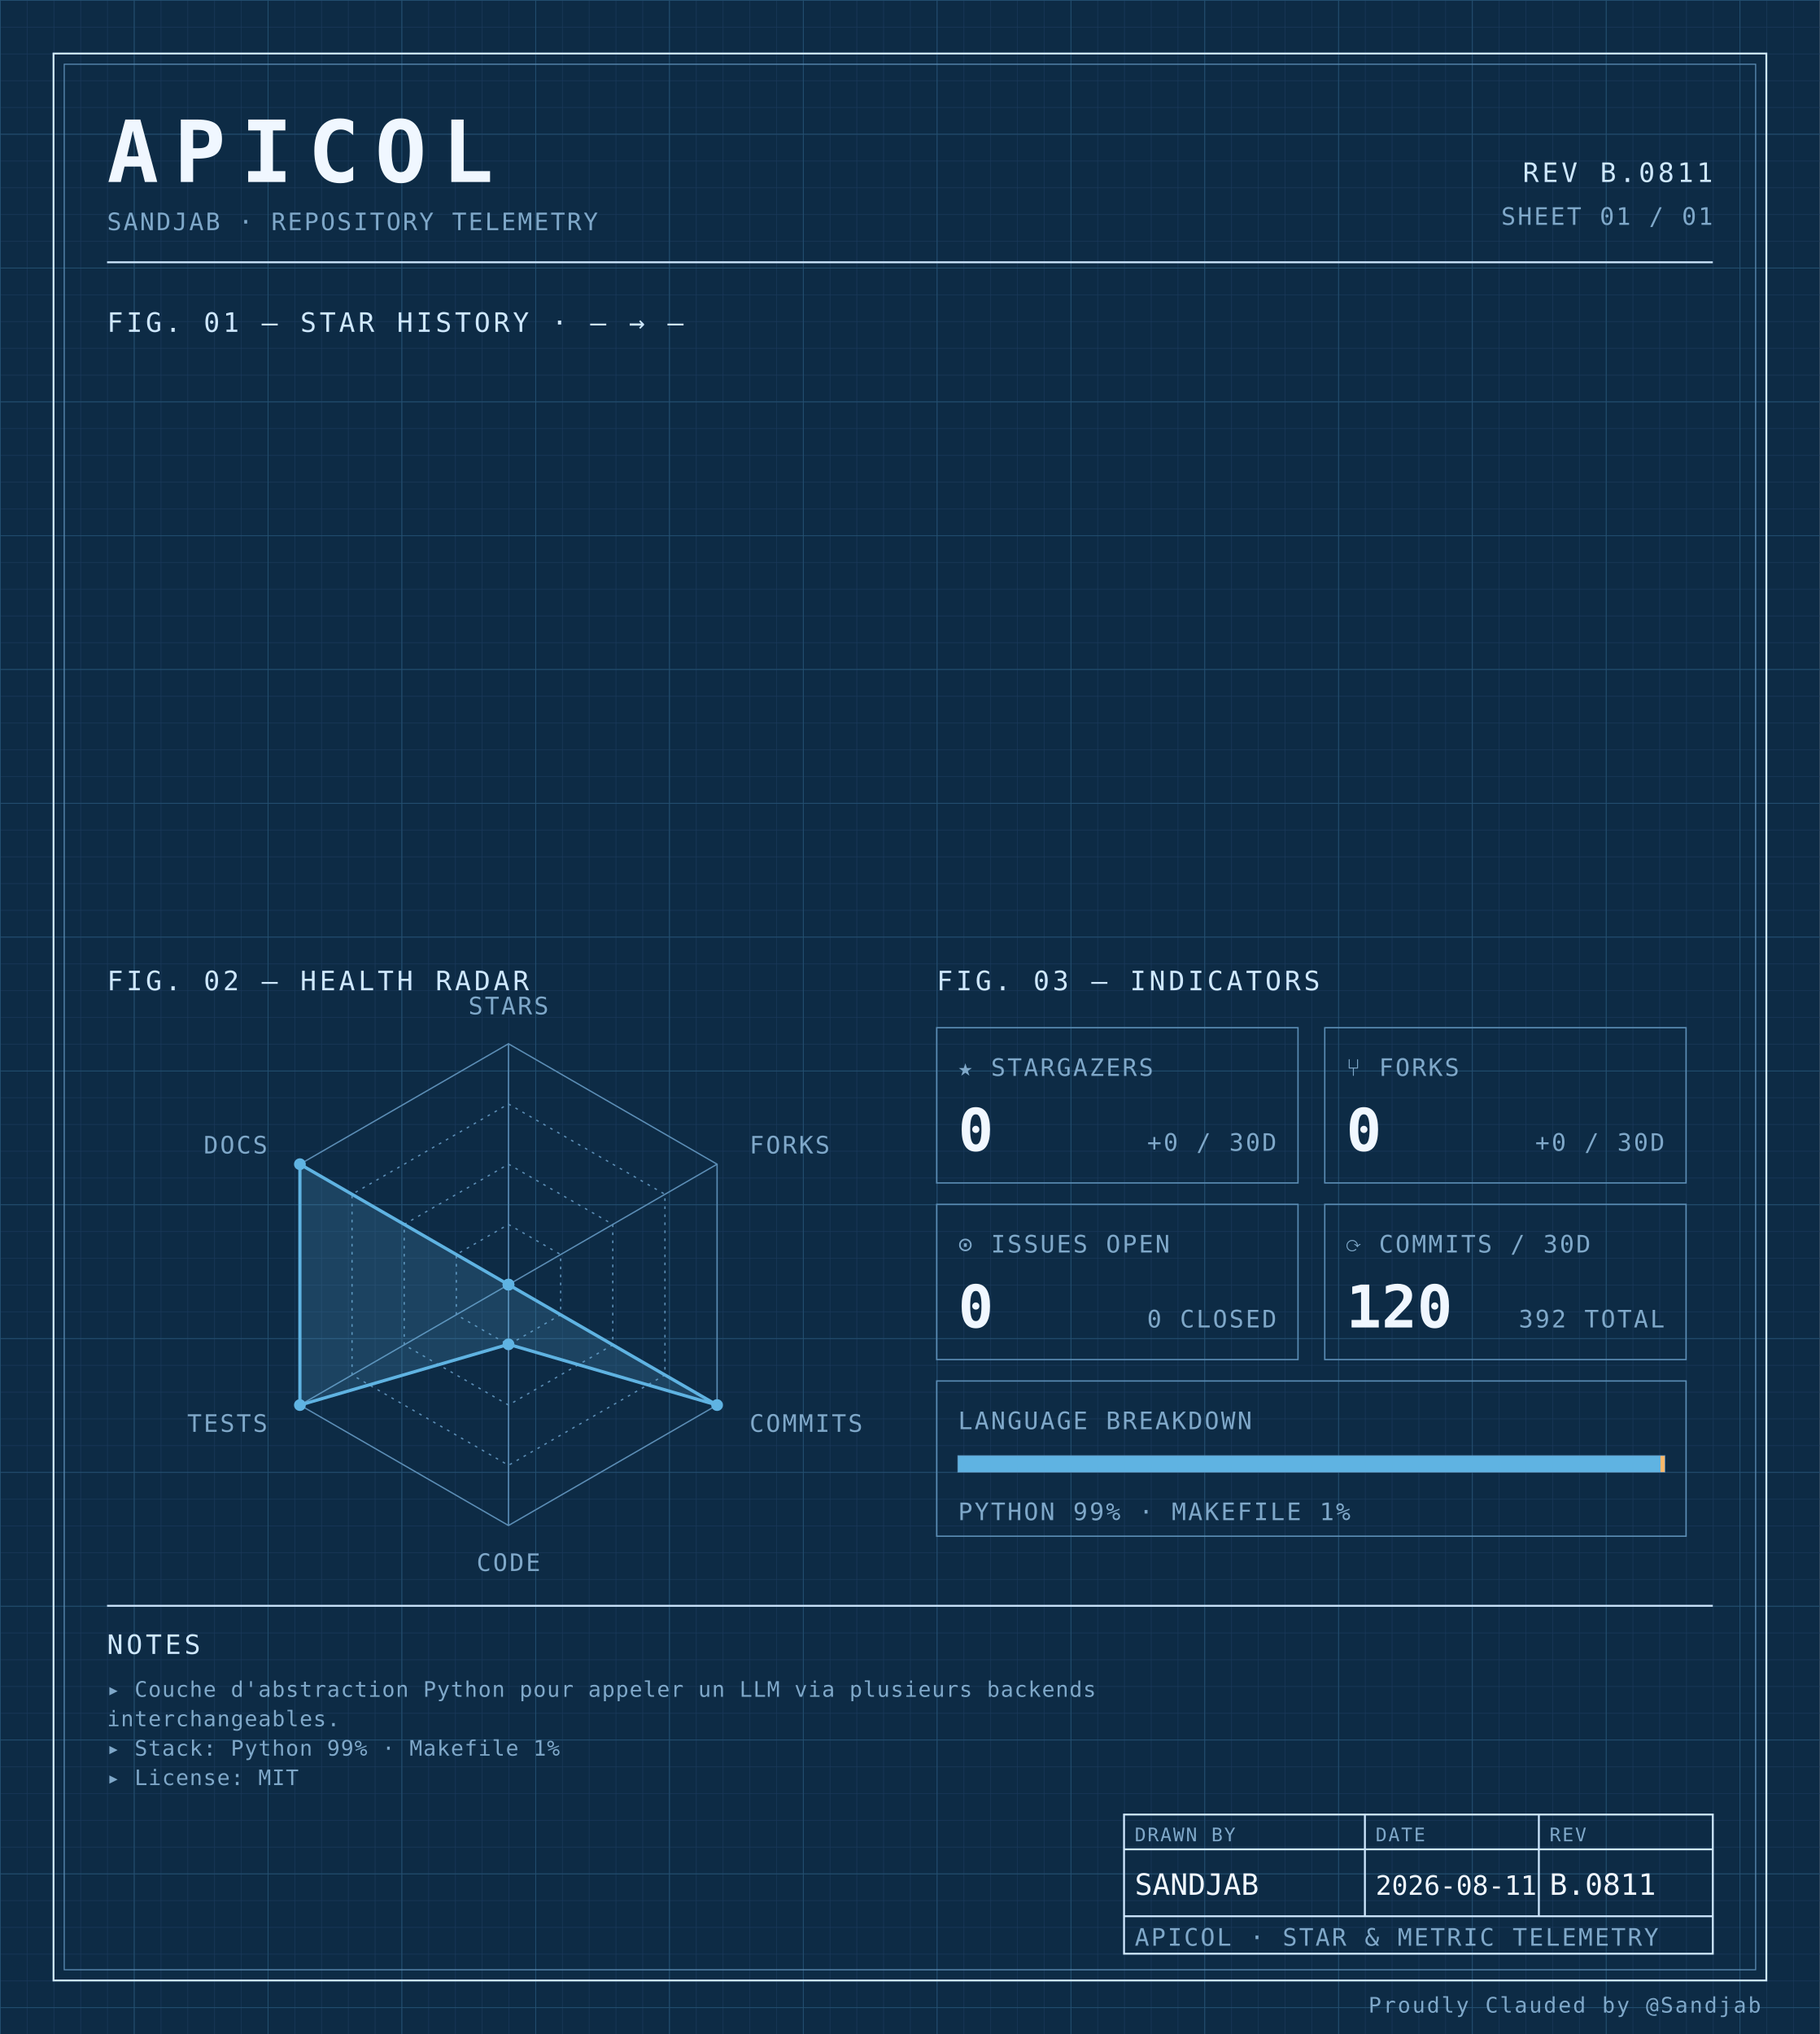
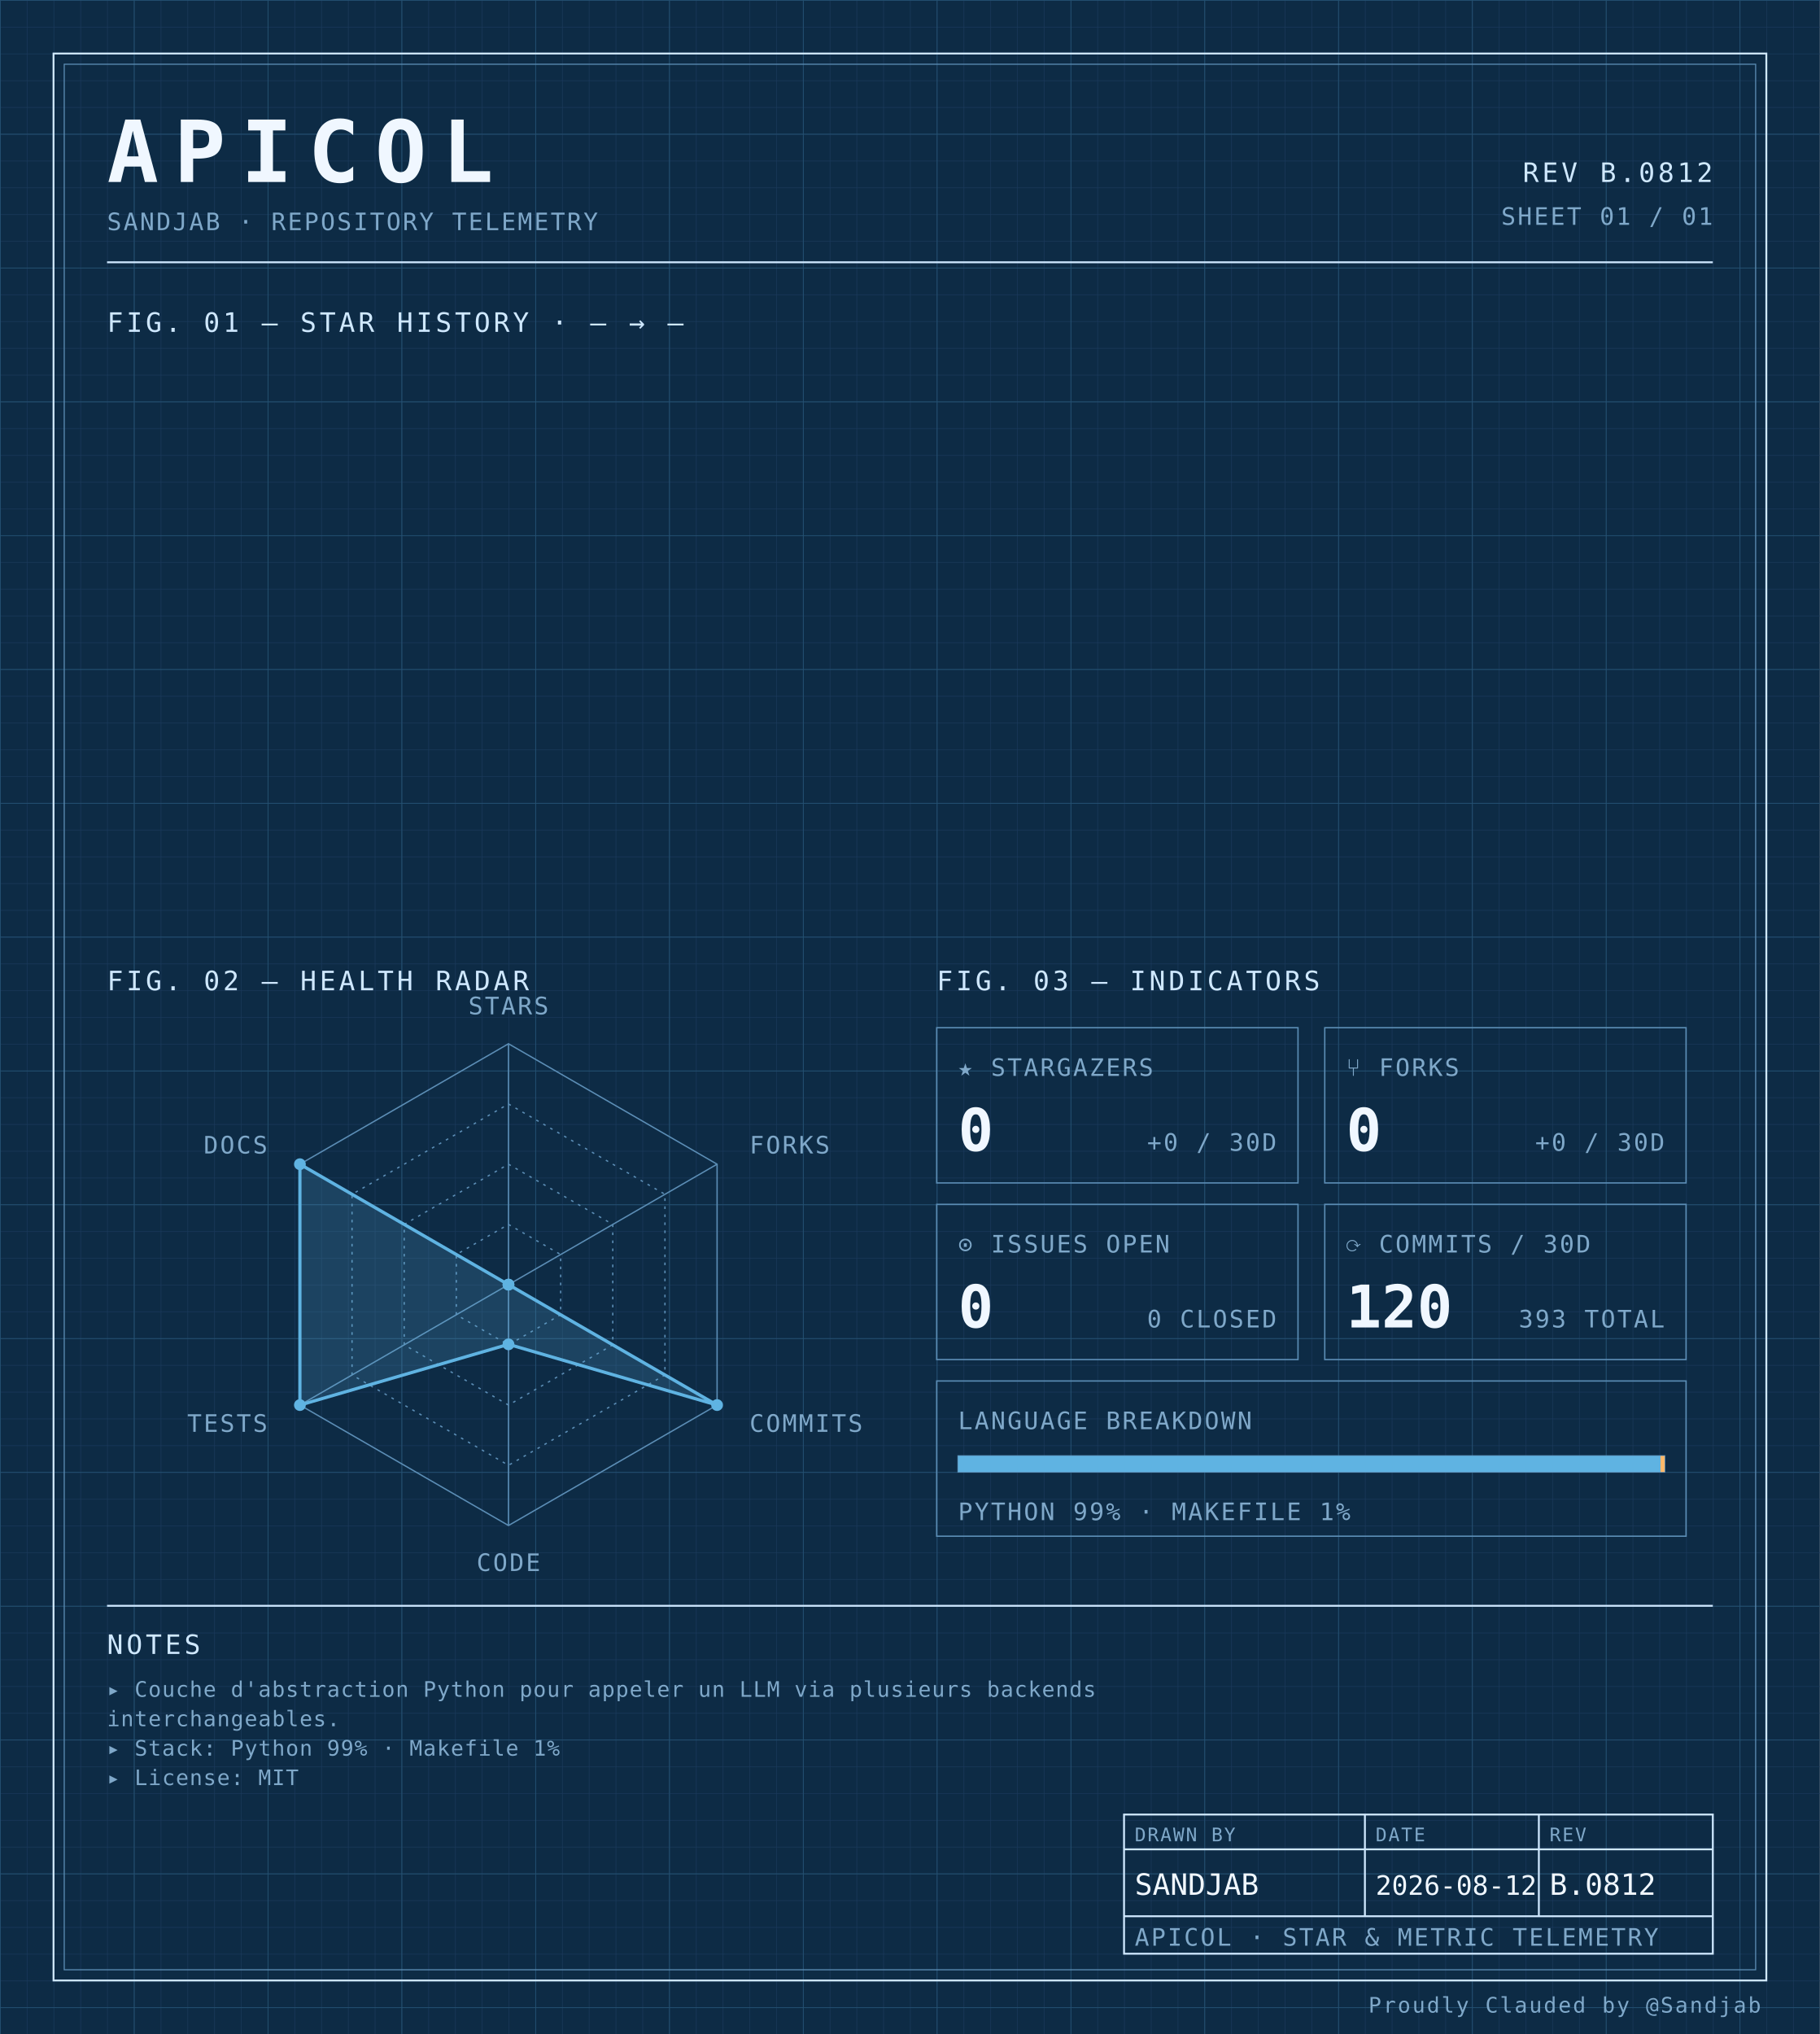
<svg xmlns="http://www.w3.org/2000/svg" width="100%" viewBox="0 0 680 760" role="img">
  <defs>
    <pattern id="grid-fine" width="10" height="10" patternUnits="userSpaceOnUse">
      <path d="M10 0H0V10" fill="none" stroke="#1a3a5c" stroke-width="0.4" />
    </pattern>
    <pattern id="grid-major" width="50" height="50" patternUnits="userSpaceOnUse">
      <path d="M50 0H0V50" fill="none" stroke="#245273" stroke-width="0.5" />
    </pattern>
  </defs>
  <rect x="0" y="0" width="680" height="760" fill="#0d2b45" />
  <rect x="0" y="0" width="680" height="760" fill="url(#grid-fine)" />
  <rect x="0" y="0" width="680" height="760" fill="url(#grid-major)" />
  <rect x="20" y="20" width="640" height="720" fill="none" stroke="#cfe8ff" stroke-width="0.7" />
  <rect x="24" y="24" width="632" height="712" fill="none" stroke="#5b8db5" stroke-width="0.4" />
  <text x="40" y="68" font-family="ui-monospace, 'SF Mono', 'JetBrains Mono', 'Cascadia Code', Consolas, monospace" font-size="32" font-weight="700" fill="#f0f7ff" text-anchor="start" letter-spacing="0.18em">APICOL</text>
  <text x="40" y="86" font-family="ui-monospace, 'SF Mono', 'JetBrains Mono', 'Cascadia Code', Consolas, monospace" font-size="9" font-weight="400" fill="#7fa8c9" text-anchor="start" letter-spacing="0.08em">SANDJAB · REPOSITORY TELEMETRY</text>
-   <text x="640" y="68" font-family="ui-monospace, 'SF Mono', 'JetBrains Mono', 'Cascadia Code', Consolas, monospace" font-size="10" font-weight="400" fill="#cfe8ff" text-anchor="end" letter-spacing="0.12em">REV B.0811</text>
+   <text x="640" y="68" font-family="ui-monospace, 'SF Mono', 'JetBrains Mono', 'Cascadia Code', Consolas, monospace" font-size="10" font-weight="400" fill="#cfe8ff" text-anchor="end" letter-spacing="0.12em">REV B.0812</text>
  <text x="640" y="84" font-family="ui-monospace, 'SF Mono', 'JetBrains Mono', 'Cascadia Code', Consolas, monospace" font-size="9" font-weight="400" fill="#7fa8c9" text-anchor="end" letter-spacing="0.08em">SHEET 01 / 01</text>
  <line x1="40" y1="98" x2="640" y2="98" stroke="#cfe8ff" stroke-width="0.7" />
  <text x="40" y="124" font-family="ui-monospace, 'SF Mono', 'JetBrains Mono', 'Cascadia Code', Consolas, monospace" font-size="10" font-weight="400" fill="#cfe8ff" text-anchor="start" letter-spacing="0.12em">FIG. 01 — STAR HISTORY · — → —</text>
  <text x="40" y="370" font-family="ui-monospace, 'SF Mono', 'JetBrains Mono', 'Cascadia Code', Consolas, monospace" font-size="10" font-weight="400" fill="#cfe8ff" text-anchor="start" letter-spacing="0.12em">FIG. 02 — HEALTH RADAR</text>
  <g transform="translate(190 480)">
    <polygon points="0.00,-90.00 77.94,-45.00 77.94,45.00 0.00,90.00 -77.94,45.00 -77.94,-45.00" fill="none" stroke="#5b8db5" stroke-width="0.5" />
    <polygon points="0.00,-67.50 58.46,-33.75 58.46,33.75 0.00,67.50 -58.46,33.75 -58.46,-33.75" fill="none" stroke="#5b8db5" stroke-width="0.5" stroke-dasharray="1,2" />
    <polygon points="0.00,-45.00 38.97,-22.50 38.97,22.50 0.00,45.00 -38.97,22.50 -38.97,-22.50" fill="none" stroke="#5b8db5" stroke-width="0.5" stroke-dasharray="1,2" />
    <polygon points="0.00,-22.50 19.49,-11.25 19.49,11.25 0.00,22.50 -19.49,11.25 -19.49,-11.25" fill="none" stroke="#5b8db5" stroke-width="0.5" stroke-dasharray="1,2" />
    <line x1="0" y1="0" x2="0.00" y2="-90.00" stroke="#5b8db5" stroke-width="0.5" />
    <line x1="0" y1="0" x2="77.94" y2="-45.00" stroke="#5b8db5" stroke-width="0.5" />
    <line x1="0" y1="0" x2="77.94" y2="45.00" stroke="#5b8db5" stroke-width="0.5" />
    <line x1="0" y1="0" x2="0.00" y2="90.00" stroke="#5b8db5" stroke-width="0.5" />
    <line x1="0" y1="0" x2="-77.94" y2="45.00" stroke="#5b8db5" stroke-width="0.5" />
    <line x1="0" y1="0" x2="-77.94" y2="-45.00" stroke="#5b8db5" stroke-width="0.5" />
    <polygon points="0.00,0.00 0.00,0.00 77.94,45.00 0.00,22.31 -77.94,45.00 -77.94,-45.00" fill="#5fb3e2" fill-opacity="0.18" stroke="#5fb3e2" stroke-width="1.2" />
    <circle cx="0.00" cy="0.00" r="2.2" fill="#5fb3e2" />
    <circle cx="0.00" cy="0.00" r="2.2" fill="#5fb3e2" />
    <circle cx="77.94" cy="45.00" r="2.2" fill="#5fb3e2" />
    <circle cx="0.00" cy="22.31" r="2.2" fill="#5fb3e2" />
    <circle cx="-77.94" cy="45.00" r="2.2" fill="#5fb3e2" />
    <circle cx="-77.94" cy="-45.00" r="2.2" fill="#5fb3e2" />
    <text x="6.3681633555662356e-15" y="-101" font-family="ui-monospace, 'SF Mono', 'JetBrains Mono', 'Cascadia Code', Consolas, monospace" font-size="9" font-weight="400" fill="#7fa8c9" text-anchor="middle" letter-spacing="0.08em">STARS</text>
    <text x="90.067" y="-49" font-family="ui-monospace, 'SF Mono', 'JetBrains Mono', 'Cascadia Code', Consolas, monospace" font-size="9" font-weight="400" fill="#7fa8c9" text-anchor="start" letter-spacing="0.08em">FORKS</text>
    <text x="90.067" y="55" font-family="ui-monospace, 'SF Mono', 'JetBrains Mono', 'Cascadia Code', Consolas, monospace" font-size="9" font-weight="400" fill="#7fa8c9" text-anchor="start" letter-spacing="0.08em">COMMITS</text>
    <text x="6.3681633555662356e-15" y="107" font-family="ui-monospace, 'SF Mono', 'JetBrains Mono', 'Cascadia Code', Consolas, monospace" font-size="9" font-weight="400" fill="#7fa8c9" text-anchor="middle" letter-spacing="0.08em">CODE</text>
    <text x="-90.067" y="55" font-family="ui-monospace, 'SF Mono', 'JetBrains Mono', 'Cascadia Code', Consolas, monospace" font-size="9" font-weight="400" fill="#7fa8c9" text-anchor="end" letter-spacing="0.08em">TESTS</text>
    <text x="-90.067" y="-49" font-family="ui-monospace, 'SF Mono', 'JetBrains Mono', 'Cascadia Code', Consolas, monospace" font-size="9" font-weight="400" fill="#7fa8c9" text-anchor="end" letter-spacing="0.08em">DOCS</text>
  </g>
  <text x="350" y="370" font-family="ui-monospace, 'SF Mono', 'JetBrains Mono', 'Cascadia Code', Consolas, monospace" font-size="10" font-weight="400" fill="#cfe8ff" text-anchor="start" letter-spacing="0.12em">FIG. 03 — INDICATORS</text>
  <rect x="350" y="384" width="135" height="58" fill="none" stroke="#5b8db5" stroke-width="0.5" />
  <text x="358" y="402" font-family="ui-monospace, 'SF Mono', 'JetBrains Mono', 'Cascadia Code', Consolas, monospace" font-size="9" font-weight="400" fill="#7fa8c9" text-anchor="start" letter-spacing="0.08em">★ STARGAZERS</text>
  <text x="358" y="430" font-family="ui-monospace, 'SF Mono', 'JetBrains Mono', 'Cascadia Code', Consolas, monospace" font-size="22" font-weight="700" fill="#f0f7ff" text-anchor="start" letter-spacing="normal">0</text>
  <text x="477" y="430" font-family="ui-monospace, 'SF Mono', 'JetBrains Mono', 'Cascadia Code', Consolas, monospace" font-size="9" font-weight="400" fill="#7fa8c9" text-anchor="end" letter-spacing="0.08em">+0 / 30D</text>
  <rect x="495" y="384" width="135" height="58" fill="none" stroke="#5b8db5" stroke-width="0.5" />
  <text x="503" y="402" font-family="ui-monospace, 'SF Mono', 'JetBrains Mono', 'Cascadia Code', Consolas, monospace" font-size="9" font-weight="400" fill="#7fa8c9" text-anchor="start" letter-spacing="0.08em">⑂ FORKS</text>
  <text x="503" y="430" font-family="ui-monospace, 'SF Mono', 'JetBrains Mono', 'Cascadia Code', Consolas, monospace" font-size="22" font-weight="700" fill="#f0f7ff" text-anchor="start" letter-spacing="normal">0</text>
  <text x="622" y="430" font-family="ui-monospace, 'SF Mono', 'JetBrains Mono', 'Cascadia Code', Consolas, monospace" font-size="9" font-weight="400" fill="#7fa8c9" text-anchor="end" letter-spacing="0.08em">+0 / 30D</text>
  <rect x="350" y="450" width="135" height="58" fill="none" stroke="#5b8db5" stroke-width="0.5" />
  <text x="358" y="468" font-family="ui-monospace, 'SF Mono', 'JetBrains Mono', 'Cascadia Code', Consolas, monospace" font-size="9" font-weight="400" fill="#7fa8c9" text-anchor="start" letter-spacing="0.08em">⊙ ISSUES OPEN</text>
  <text x="358" y="496" font-family="ui-monospace, 'SF Mono', 'JetBrains Mono', 'Cascadia Code', Consolas, monospace" font-size="22" font-weight="700" fill="#f0f7ff" text-anchor="start" letter-spacing="normal">0</text>
  <text x="477" y="496" font-family="ui-monospace, 'SF Mono', 'JetBrains Mono', 'Cascadia Code', Consolas, monospace" font-size="9" font-weight="400" fill="#7fa8c9" text-anchor="end" letter-spacing="0.08em">0 CLOSED</text>
  <rect x="495" y="450" width="135" height="58" fill="none" stroke="#5b8db5" stroke-width="0.5" />
  <text x="503" y="468" font-family="ui-monospace, 'SF Mono', 'JetBrains Mono', 'Cascadia Code', Consolas, monospace" font-size="9" font-weight="400" fill="#7fa8c9" text-anchor="start" letter-spacing="0.08em">⟳ COMMITS / 30D</text>
  <text x="503" y="496" font-family="ui-monospace, 'SF Mono', 'JetBrains Mono', 'Cascadia Code', Consolas, monospace" font-size="22" font-weight="700" fill="#f0f7ff" text-anchor="start" letter-spacing="normal">120</text>
-   <text x="622" y="496" font-family="ui-monospace, 'SF Mono', 'JetBrains Mono', 'Cascadia Code', Consolas, monospace" font-size="9" font-weight="400" fill="#7fa8c9" text-anchor="end" letter-spacing="0.08em">392 TOTAL</text>
+   <text x="622" y="496" font-family="ui-monospace, 'SF Mono', 'JetBrains Mono', 'Cascadia Code', Consolas, monospace" font-size="9" font-weight="400" fill="#7fa8c9" text-anchor="end" letter-spacing="0.08em">393 TOTAL</text>
  <rect x="350" y="516" width="280" height="58" fill="none" stroke="#5b8db5" stroke-width="0.5" />
  <text x="358" y="534" font-family="ui-monospace, 'SF Mono', 'JetBrains Mono', 'Cascadia Code', Consolas, monospace" font-size="9" font-weight="400" fill="#7fa8c9" text-anchor="start" letter-spacing="0.08em">LANGUAGE BREAKDOWN</text>
  <rect x="358" y="544" width="264" height="6" fill="none" stroke="#5b8db5" stroke-width="0.5" />
  <rect x="358" y="544" width="262.46" height="6" fill="#5fb3e2" />
  <rect x="620.456" y="544" width="1.54" height="6" fill="#ffb96b" />
  <text x="358" y="568" font-family="ui-monospace, 'SF Mono', 'JetBrains Mono', 'Cascadia Code', Consolas, monospace" font-size="9" font-weight="400" fill="#7fa8c9" text-anchor="start" letter-spacing="0.08em">PYTHON 99% · MAKEFILE 1%</text>
  <line x1="40" y1="600" x2="640" y2="600" stroke="#cfe8ff" stroke-width="0.7" />
  <text x="40" y="618" font-family="ui-monospace, 'SF Mono', 'JetBrains Mono', 'Cascadia Code', Consolas, monospace" font-size="10" font-weight="400" fill="#cfe8ff" text-anchor="start" letter-spacing="0.12em">NOTES</text>
  <text x="40" y="634" font-family="ui-monospace, 'SF Mono', 'JetBrains Mono', 'Cascadia Code', Consolas, monospace" font-size="8" font-weight="400" fill="#7fa8c9" text-anchor="start" letter-spacing="0.04em">▸ Couche d'abstraction Python pour appeler un LLM via plusieurs backends</text>
  <text x="40" y="645" font-family="ui-monospace, 'SF Mono', 'JetBrains Mono', 'Cascadia Code', Consolas, monospace" font-size="8" font-weight="400" fill="#7fa8c9" text-anchor="start" letter-spacing="0.04em">  interchangeables.</text>
  <text x="40" y="656" font-family="ui-monospace, 'SF Mono', 'JetBrains Mono', 'Cascadia Code', Consolas, monospace" font-size="8" font-weight="400" fill="#7fa8c9" text-anchor="start" letter-spacing="0.04em">▸ Stack: Python 99% · Makefile 1%</text>
  <text x="40" y="667" font-family="ui-monospace, 'SF Mono', 'JetBrains Mono', 'Cascadia Code', Consolas, monospace" font-size="8" font-weight="400" fill="#7fa8c9" text-anchor="start" letter-spacing="0.04em">▸ License: MIT</text>
  <rect x="420" y="678" width="220" height="52" fill="none" stroke="#cfe8ff" stroke-width="0.7" />
  <line x1="420" y1="691" x2="640" y2="691" stroke="#cfe8ff" stroke-width="0.7" />
  <line x1="420" y1="716" x2="640" y2="716" stroke="#cfe8ff" stroke-width="0.7" />
  <line x1="510" y1="678" x2="510" y2="716" stroke="#cfe8ff" stroke-width="0.7" />
  <line x1="575" y1="678" x2="575" y2="716" stroke="#cfe8ff" stroke-width="0.7" />
  <text x="424" y="688" font-family="ui-monospace, 'SF Mono', 'JetBrains Mono', 'Cascadia Code', Consolas, monospace" font-size="7" font-weight="400" fill="#7fa8c9" text-anchor="start" letter-spacing="0.08em">DRAWN BY</text>
  <text x="514" y="688" font-family="ui-monospace, 'SF Mono', 'JetBrains Mono', 'Cascadia Code', Consolas, monospace" font-size="7" font-weight="400" fill="#7fa8c9" text-anchor="start" letter-spacing="0.08em">DATE</text>
  <text x="579" y="688" font-family="ui-monospace, 'SF Mono', 'JetBrains Mono', 'Cascadia Code', Consolas, monospace" font-size="7" font-weight="400" fill="#7fa8c9" text-anchor="start" letter-spacing="0.08em">REV</text>
  <text x="424" y="708" font-family="ui-monospace, 'SF Mono', 'JetBrains Mono', 'Cascadia Code', Consolas, monospace" font-size="11" font-weight="400" fill="#f0f7ff" text-anchor="start" letter-spacing="normal">SANDJAB</text>
-   <text x="514" y="708" font-family="ui-monospace, 'SF Mono', 'JetBrains Mono', 'Cascadia Code', Consolas, monospace" font-size="10" font-weight="400" fill="#f0f7ff" text-anchor="start" letter-spacing="normal">2026-08-11</text>
-   <text x="579" y="708" font-family="ui-monospace, 'SF Mono', 'JetBrains Mono', 'Cascadia Code', Consolas, monospace" font-size="11" font-weight="400" fill="#f0f7ff" text-anchor="start" letter-spacing="normal">B.0811</text>
+   <text x="514" y="708" font-family="ui-monospace, 'SF Mono', 'JetBrains Mono', 'Cascadia Code', Consolas, monospace" font-size="10" font-weight="400" fill="#f0f7ff" text-anchor="start" letter-spacing="normal">2026-08-12</text>
+   <text x="579" y="708" font-family="ui-monospace, 'SF Mono', 'JetBrains Mono', 'Cascadia Code', Consolas, monospace" font-size="11" font-weight="400" fill="#f0f7ff" text-anchor="start" letter-spacing="normal">B.0812</text>
  <text x="424" y="727" font-family="ui-monospace, 'SF Mono', 'JetBrains Mono', 'Cascadia Code', Consolas, monospace" font-size="9" font-weight="400" fill="#7fa8c9" text-anchor="start" letter-spacing="0.08em">APICOL · STAR &amp; METRIC TELEMETRY</text>
  <text x="658" y="752" font-family="ui-monospace, 'SF Mono', 'JetBrains Mono', 'Cascadia Code', Consolas, monospace" font-size="8" font-weight="400" fill="#7fa8c9" text-anchor="end" letter-spacing="0.08em">Proudly Clauded by @Sandjab</text>
</svg>
